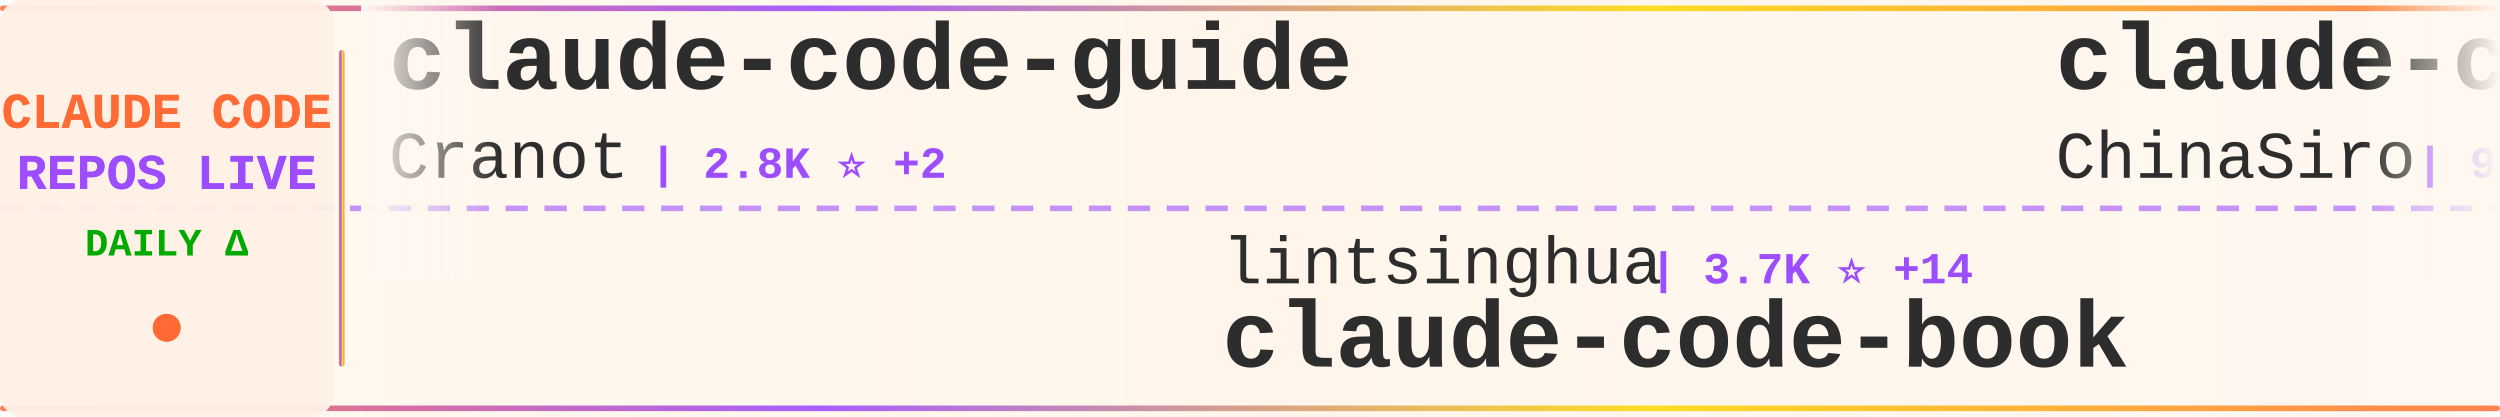
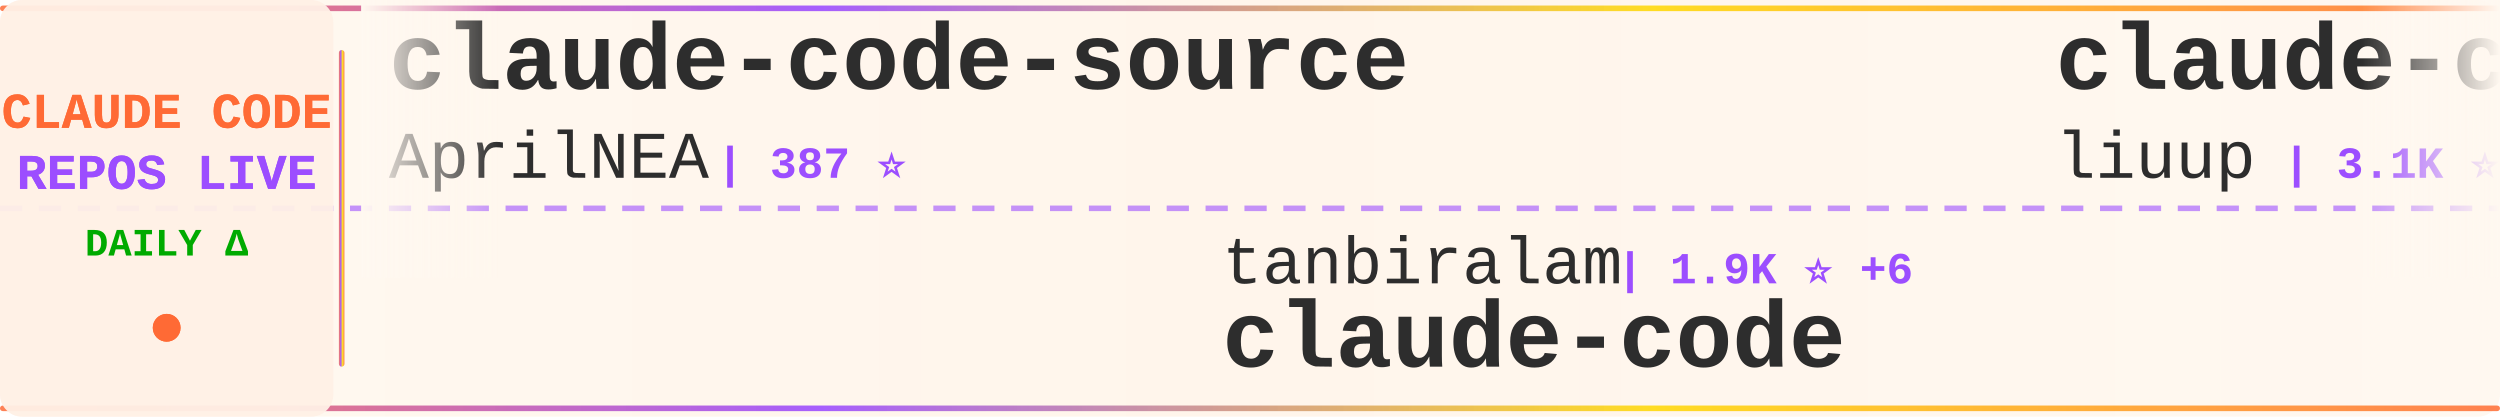
<svg xmlns="http://www.w3.org/2000/svg" width="900" height="150">
  <defs>
    <linearGradient id="tickerBg" x1="0%" y1="0%" x2="100%" y2="0%">
      <stop offset="0%" style="stop-color:#fff8f0;stop-opacity:0.98" />
      <stop offset="50%" style="stop-color:#fff5eb;stop-opacity:1" />
      <stop offset="100%" style="stop-color:#fff8f0;stop-opacity:0.98" />
    </linearGradient>
    <linearGradient id="borderGrad" x1="0%" y1="0%" x2="100%" y2="0%">
      <stop offset="0%" style="stop-color:#FF6B35;stop-opacity:0.85">
        <animate attributeName="stop-opacity" values="0.85;1;0.85" dur="2s" repeatCount="indefinite" />
      </stop>
      <stop offset="33%" style="stop-color:#9C4EFF;stop-opacity:0.9">
        <animate attributeName="stop-opacity" values="0.9;1;0.9" dur="2.2s" repeatCount="indefinite" />
      </stop>
      <stop offset="66%" style="stop-color:#FFD700;stop-opacity:0.85">
        <animate attributeName="stop-opacity" values="0.85;1;0.85" dur="1.8s" repeatCount="indefinite" />
      </stop>
      <stop offset="100%" style="stop-color:#FF6B35;stop-opacity:0.85">
        <animate attributeName="stop-opacity" values="0.85;1;0.85" dur="2s" repeatCount="indefinite" />
      </stop>
    </linearGradient>
    <filter id="textGlow">
      <feGaussianBlur stdDeviation="0.15" result="coloredBlur" />
      <feMerge>
        <feMergeNode in="coloredBlur" />
        <feMergeNode in="SourceGraphic" />
      </feMerge>
    </filter>
    <filter id="metricGlow">
      <feGaussianBlur stdDeviation="0.2" result="coloredBlur" />
      <feMerge>
        <feMergeNode in="coloredBlur" />
        <feMergeNode in="SourceGraphic" />
      </feMerge>
    </filter>
    <linearGradient id="leftFade" x1="0%" y1="0%" x2="100%" y2="0%">
      <stop offset="0%" style="stop-color:#fff8f0;stop-opacity:1" />
      <stop offset="100%" style="stop-color:#fff8f0;stop-opacity:0" />
    </linearGradient>
    <linearGradient id="rightFade" x1="0%" y1="0%" x2="100%" y2="0%">
      <stop offset="0%" style="stop-color:#fff8f0;stop-opacity:0" />
      <stop offset="100%" style="stop-color:#fff8f0;stop-opacity:1" />
    </linearGradient>
  </defs>
  <rect width="900" height="150" fill="url(#tickerBg)" rx="8" />
  <rect x="0" y="2" width="900" height="2" fill="url(#borderGrad)" rx="1" />
  <rect x="0" y="146" width="900" height="2" fill="url(#borderGrad)" rx="1" />
  <line x1="0" y1="75" x2="900" y2="75" stroke="#9C4EFF" stroke-width="2" stroke-dasharray="8 6" opacity="0.6" />
  <rect x="0" y="0" width="120" height="150" fill="#fff0e6" opacity="0.95" rx="8" />
  <text x="60" y="46" font-family="'Courier New', monospace" font-size="18" font-weight="bold" fill="#FF6B35" text-anchor="middle" filter="url(#textGlow)">
    CLAUDE CODE
  </text>
  <text x="60" y="68" font-family="'Courier New', monospace" font-size="18" font-weight="bold" fill="#9C4EFF" text-anchor="middle" filter="url(#textGlow)">
    REPOS LIVE
  </text>
  <text x="60" y="92" font-family="'Courier New', monospace" font-size="14" font-weight="bold" fill="#00aa00" text-anchor="middle">
    DAILY Δ
  </text>
  <circle cx="60" cy="118" r="5" fill="#FF6B35" filter="url(#metricGlow)">
    <animate attributeName="r" values="4;6;4" dur="1.5s" repeatCount="indefinite" />
    <animate attributeName="opacity" values="0.6;1;0.6" dur="1.5s" repeatCount="indefinite" />
  </circle>
  <rect x="122" y="18" width="2" height="114" fill="url(#borderGrad)" rx="1" />
  <clipPath id="tickerClip">
    <rect x="130" y="0" width="770" height="150" />
  </clipPath>
  <g clip-path="url(#tickerClip)">
    <g id="tickerItems">
      <animateTransform attributeName="transform" attributeType="XML" type="translate" from="0 0" to="-3000 0" dur="54s" repeatCount="indefinite" />
      <g transform="translate(0, 0)">
-         <text x="140" y="32" font-family="'Courier New', monospace" font-size="34" font-weight="bold" fill="#2d2d2d">claude-code-guide</text>
-         <text x="140" y="64" font-family="'Courier New', monospace" font-size="24" font-weight="normal" fill="#2d2d2d" opacity="1.0">Cranot</text>
-         <text x="234" y="64" font-family="'Courier New', monospace" font-size="16" font-weight="bold" fill="#9C4EFF"> | 2.8K ⭐ +2</text>
+         <text x="140" y="32" font-family="'Courier New', monospace" font-size="34" font-weight="bold" fill="#2d2d2d">claude-code-source</text>
+         <text x="140" y="64" font-family="'Courier New', monospace" font-size="24" font-weight="normal" fill="#2d2d2d" opacity="1.0">AprilNEA</text>
+         <text x="258" y="64" font-family="'Courier New', monospace" font-size="16" font-weight="bold" fill="#9C4EFF"> | 387 ⭐</text>
      </g>
      <g transform="translate(300, 0)">
-         <text x="140" y="102" font-family="'Courier New', monospace" font-size="24" font-weight="normal" fill="#2d2d2d" opacity="1.0">lintsinghua</text>
-         <text x="294" y="102" font-family="'Courier New', monospace" font-size="16" font-weight="bold" fill="#9C4EFF"> | 3.7K ⭐ +14</text>
-         <text x="140" y="132" font-family="'Courier New', monospace" font-size="34" font-weight="bold" fill="#2d2d2d">claude-code-book</text>
+         <text x="140" y="102" font-family="'Courier New', monospace" font-size="24" font-weight="normal" fill="#2d2d2d" opacity="1.0">tanbiralam</text>
+         <text x="282" y="102" font-family="'Courier New', monospace" font-size="16" font-weight="bold" fill="#9C4EFF"> | 1.9K ⭐ +6</text>
+         <text x="140" y="132" font-family="'Courier New', monospace" font-size="34" font-weight="bold" fill="#2d2d2d">claude-code</text>
      </g>
      <g transform="translate(600, 0)">
-         <text x="140" y="32" font-family="'Courier New', monospace" font-size="34" font-weight="bold" fill="#2d2d2d">claude-code-sourcemap</text>
-         <text x="140" y="64" font-family="'Courier New', monospace" font-size="24" font-weight="normal" fill="#2d2d2d" opacity="1.0">ChinaSiro</text>
-         <text x="270" y="64" font-family="'Courier New', monospace" font-size="16" font-weight="bold" fill="#9C4EFF"> | 9.4K ⭐ +3</text>
+         <text x="140" y="32" font-family="'Courier New', monospace" font-size="34" font-weight="bold" fill="#2d2d2d">claude-code-analysis</text>
+         <text x="140" y="64" font-family="'Courier New', monospace" font-size="24" font-weight="normal" fill="#2d2d2d" opacity="1.0">liuup</text>
+         <text x="222" y="64" font-family="'Courier New', monospace" font-size="16" font-weight="bold" fill="#9C4EFF"> | 3.1K ⭐ +10</text>
      </g>
      <g transform="translate(900, 0)">
-         <text x="140" y="102" font-family="'Courier New', monospace" font-size="24" font-weight="normal" fill="#2d2d2d" opacity="1.0">anthropics</text>
-         <text x="282" y="102" font-family="'Courier New', monospace" font-size="16" font-weight="bold" fill="#9C4EFF"> | 871 ⭐</text>
-         <text x="140" y="132" font-family="'Courier New', monospace" font-size="34" font-weight="bold" fill="#2d2d2d">claude-code-base-action</text>
+         <text x="140" y="102" font-family="'Courier New', monospace" font-size="24" font-weight="normal" fill="#2d2d2d" opacity="1.0">JrCx7scC</text>
+         <text x="258" y="102" font-family="'Courier New', monospace" font-size="16" font-weight="bold" fill="#9C4EFF"> | 370 ⭐</text>
+         <text x="140" y="132" font-family="'Courier New', monospace" font-size="34" font-weight="bold" fill="#2d2d2d">claude-code-source</text>
      </g>
      <g transform="translate(1200, 0)">
-         <text x="140" y="32" font-family="'Courier New', monospace" font-size="34" font-weight="bold" fill="#2d2d2d">ralph-claude-code</text>
-         <text x="140" y="64" font-family="'Courier New', monospace" font-size="24" font-weight="normal" fill="#2d2d2d" opacity="1.0">frankbria</text>
-         <text x="270" y="64" font-family="'Courier New', monospace" font-size="16" font-weight="bold" fill="#9C4EFF"> | 9.3K ⭐ +5</text>
+         <text x="140" y="32" font-family="'Courier New', monospace" font-size="34" font-weight="bold" fill="#2d2d2d">claude-code-settings</text>
+         <text x="140" y="64" font-family="'Courier New', monospace" font-size="24" font-weight="normal" fill="#2d2d2d" opacity="1.0">feiskyer</text>
+         <text x="258" y="64" font-family="'Courier New', monospace" font-size="16" font-weight="bold" fill="#9C4EFF"> | 1.6K ⭐ +1</text>
      </g>
      <g transform="translate(1500, 0)">
-         <text x="140" y="102" font-family="'Courier New', monospace" font-size="24" font-weight="normal" fill="#2d2d2d" opacity="1.0">mehmoodosman</text>
-         <text x="306" y="102" font-family="'Courier New', monospace" font-size="16" font-weight="bold" fill="#9C4EFF"> | 167 ⭐</text>
+         <text x="140" y="102" font-family="'Courier New', monospace" font-size="24" font-weight="normal" fill="#2d2d2d" opacity="1.0">huangjia2019</text>
+         <text x="306" y="102" font-family="'Courier New', monospace" font-size="16" font-weight="bold" fill="#9C4EFF"> | 830 ⭐ +2</text>
+         <text x="140" y="132" font-family="'Courier New', monospace" font-size="34" font-weight="bold" fill="#2d2d2d">claude-code-engineering</text>
+       </g>
+       <g transform="translate(1800, 0)">
+         <text x="140" y="32" font-family="'Courier New', monospace" font-size="34" font-weight="bold" fill="#2d2d2d">Claude-Code-Usage-Monito...</text>
+         <text x="140" y="64" font-family="'Courier New', monospace" font-size="24" font-weight="normal" fill="#2d2d2d" opacity="1.0">Maciek-roboblog</text>
+         <text x="342" y="64" font-family="'Courier New', monospace" font-size="16" font-weight="bold" fill="#9C4EFF"> | 8.2K ⭐ +5</text>
+       </g>
+       <g transform="translate(2100, 0)">
+         <text x="140" y="102" font-family="'Courier New', monospace" font-size="24" font-weight="normal" fill="#2d2d2d" opacity="1.0">pengchengneo</text>
+         <text x="306" y="102" font-family="'Courier New', monospace" font-size="16" font-weight="bold" fill="#9C4EFF"> | 1.5K ⭐ +2</text>
+         <text x="140" y="132" font-family="'Courier New', monospace" font-size="34" font-weight="bold" fill="#2d2d2d">Claude-Code</text>
+       </g>
+       <g transform="translate(2400, 0)">
+         <text x="140" y="32" font-family="'Courier New', monospace" font-size="34" font-weight="bold" fill="#2d2d2d">claude-code-tips</text>
+         <text x="140" y="64" font-family="'Courier New', monospace" font-size="24" font-weight="normal" fill="#2d2d2d" opacity="1.0">ykdojo</text>
+         <text x="234" y="64" font-family="'Courier New', monospace" font-size="16" font-weight="bold" fill="#9C4EFF"> | 8.7K ⭐ +10</text>
+       </g>
+       <g transform="translate(2700, 0)">
+         <text x="140" y="102" font-family="'Courier New', monospace" font-size="24" font-weight="normal" fill="#2d2d2d" opacity="1.0">disler</text>
+         <text x="234" y="102" font-family="'Courier New', monospace" font-size="16" font-weight="bold" fill="#9C4EFF"> | 1.4K ⭐ +4</text>
+         <text x="140" y="132" font-family="'Courier New', monospace" font-size="34" font-weight="bold" fill="#2d2d2d">pi-vs-claude-code</text>
+       </g>
+       <g transform="translate(3000, 0)">
+         <text x="140" y="32" font-family="'Courier New', monospace" font-size="34" font-weight="bold" fill="#2d2d2d">claude-code-source</text>
+         <text x="140" y="64" font-family="'Courier New', monospace" font-size="24" font-weight="normal" fill="#2d2d2d" opacity="1.0">AprilNEA</text>
+         <text x="258" y="64" font-family="'Courier New', monospace" font-size="16" font-weight="bold" fill="#9C4EFF"> | 387 ⭐</text>
+       </g>
+       <g transform="translate(3300, 0)">
+         <text x="140" y="102" font-family="'Courier New', monospace" font-size="24" font-weight="normal" fill="#2d2d2d" opacity="1.0">tanbiralam</text>
+         <text x="282" y="102" font-family="'Courier New', monospace" font-size="16" font-weight="bold" fill="#9C4EFF"> | 1.9K ⭐ +6</text>
        <text x="140" y="132" font-family="'Courier New', monospace" font-size="34" font-weight="bold" fill="#2d2d2d">claude-code</text>
      </g>
-       <g transform="translate(1800, 0)">
-         <text x="140" y="32" font-family="'Courier New', monospace" font-size="34" font-weight="bold" fill="#2d2d2d">ECC</text>
-         <text x="140" y="64" font-family="'Courier New', monospace" font-size="24" font-weight="normal" fill="#2d2d2d" opacity="1.0">affaan-m</text>
-         <text x="258" y="64" font-family="'Courier New', monospace" font-size="16" font-weight="bold" fill="#9C4EFF"> | 214.8K ⭐ +658</text>
-       </g>
-       <g transform="translate(2100, 0)">
-         <text x="140" y="102" font-family="'Courier New', monospace" font-size="24" font-weight="normal" fill="#2d2d2d" opacity="1.0">VoltAgent</text>
-         <text x="270" y="102" font-family="'Courier New', monospace" font-size="16" font-weight="bold" fill="#9C4EFF"> | 21.7K ⭐ +56</text>
-         <text x="140" y="132" font-family="'Courier New', monospace" font-size="34" font-weight="bold" fill="#2d2d2d">awesome-claude-code-suba...</text>
-       </g>
-       <g transform="translate(2400, 0)">
-         <text x="140" y="32" font-family="'Courier New', monospace" font-size="34" font-weight="bold" fill="#2d2d2d">Claude-Code</text>
-         <text x="140" y="64" font-family="'Courier New', monospace" font-size="24" font-weight="normal" fill="#2d2d2d" opacity="1.0">KPR111</text>
-         <text x="234" y="64" font-family="'Courier New', monospace" font-size="16" font-weight="bold" fill="#9C4EFF"> | 18 ⭐</text>
-       </g>
-       <g transform="translate(2700, 0)">
-         <text x="140" y="102" font-family="'Courier New', monospace" font-size="24" font-weight="normal" fill="#2d2d2d" opacity="1.0">Pimzino</text>
-         <text x="246" y="102" font-family="'Courier New', monospace" font-size="16" font-weight="bold" fill="#9C4EFF"> | 3.8K ⭐ +1</text>
-         <text x="140" y="132" font-family="'Courier New', monospace" font-size="34" font-weight="bold" fill="#2d2d2d">claude-code-spec-workflo...</text>
-       </g>
-       <g transform="translate(3000, 0)">
-         <text x="140" y="32" font-family="'Courier New', monospace" font-size="34" font-weight="bold" fill="#2d2d2d">claude-code-guide</text>
-         <text x="140" y="64" font-family="'Courier New', monospace" font-size="24" font-weight="normal" fill="#2d2d2d" opacity="1.0">Cranot</text>
-         <text x="234" y="64" font-family="'Courier New', monospace" font-size="16" font-weight="bold" fill="#9C4EFF"> | 2.8K ⭐ +2</text>
-       </g>
-       <g transform="translate(3300, 0)">
-         <text x="140" y="102" font-family="'Courier New', monospace" font-size="24" font-weight="normal" fill="#2d2d2d" opacity="1.0">lintsinghua</text>
-         <text x="294" y="102" font-family="'Courier New', monospace" font-size="16" font-weight="bold" fill="#9C4EFF"> | 3.7K ⭐ +14</text>
-         <text x="140" y="132" font-family="'Courier New', monospace" font-size="34" font-weight="bold" fill="#2d2d2d">claude-code-book</text>
-       </g>
      <g transform="translate(3600, 0)">
-         <text x="140" y="32" font-family="'Courier New', monospace" font-size="34" font-weight="bold" fill="#2d2d2d">claude-code-sourcemap</text>
-         <text x="140" y="64" font-family="'Courier New', monospace" font-size="24" font-weight="normal" fill="#2d2d2d" opacity="1.0">ChinaSiro</text>
-         <text x="270" y="64" font-family="'Courier New', monospace" font-size="16" font-weight="bold" fill="#9C4EFF"> | 9.4K ⭐ +3</text>
+         <text x="140" y="32" font-family="'Courier New', monospace" font-size="34" font-weight="bold" fill="#2d2d2d">claude-code-analysis</text>
+         <text x="140" y="64" font-family="'Courier New', monospace" font-size="24" font-weight="normal" fill="#2d2d2d" opacity="1.0">liuup</text>
+         <text x="222" y="64" font-family="'Courier New', monospace" font-size="16" font-weight="bold" fill="#9C4EFF"> | 3.1K ⭐ +10</text>
      </g>
      <g transform="translate(3900, 0)">
-         <text x="140" y="102" font-family="'Courier New', monospace" font-size="24" font-weight="normal" fill="#2d2d2d" opacity="1.0">anthropics</text>
-         <text x="282" y="102" font-family="'Courier New', monospace" font-size="16" font-weight="bold" fill="#9C4EFF"> | 871 ⭐</text>
-         <text x="140" y="132" font-family="'Courier New', monospace" font-size="34" font-weight="bold" fill="#2d2d2d">claude-code-base-action</text>
+         <text x="140" y="102" font-family="'Courier New', monospace" font-size="24" font-weight="normal" fill="#2d2d2d" opacity="1.0">JrCx7scC</text>
+         <text x="258" y="102" font-family="'Courier New', monospace" font-size="16" font-weight="bold" fill="#9C4EFF"> | 370 ⭐</text>
+         <text x="140" y="132" font-family="'Courier New', monospace" font-size="34" font-weight="bold" fill="#2d2d2d">claude-code-source</text>
      </g>
    </g>
  </g>
  <rect x="130" y="0" width="50" height="100" fill="url(#leftFade)" />
  <rect x="850" y="0" width="50" height="100" fill="url(#rightFade)" />
</svg>
